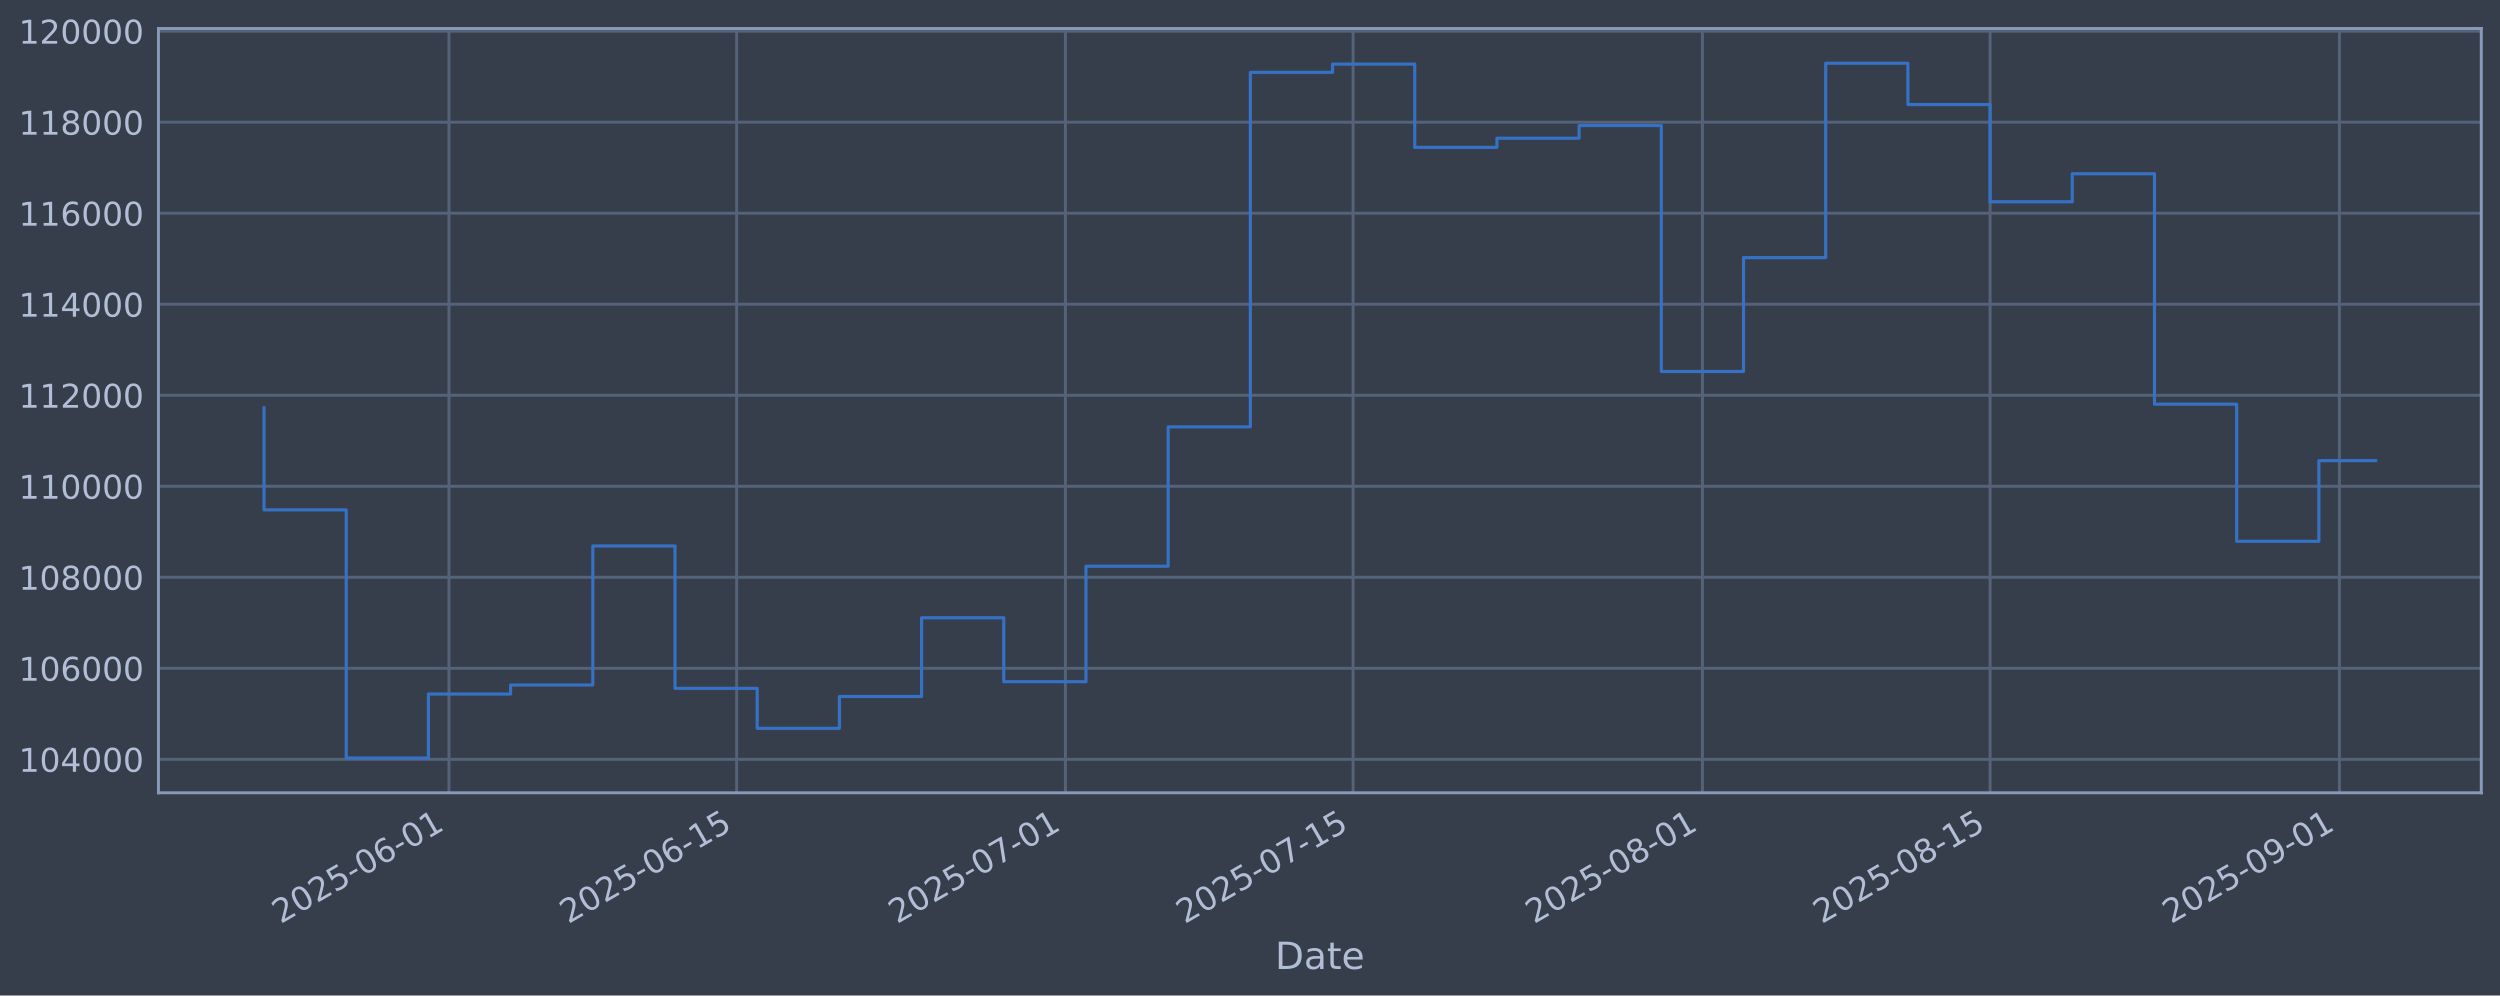
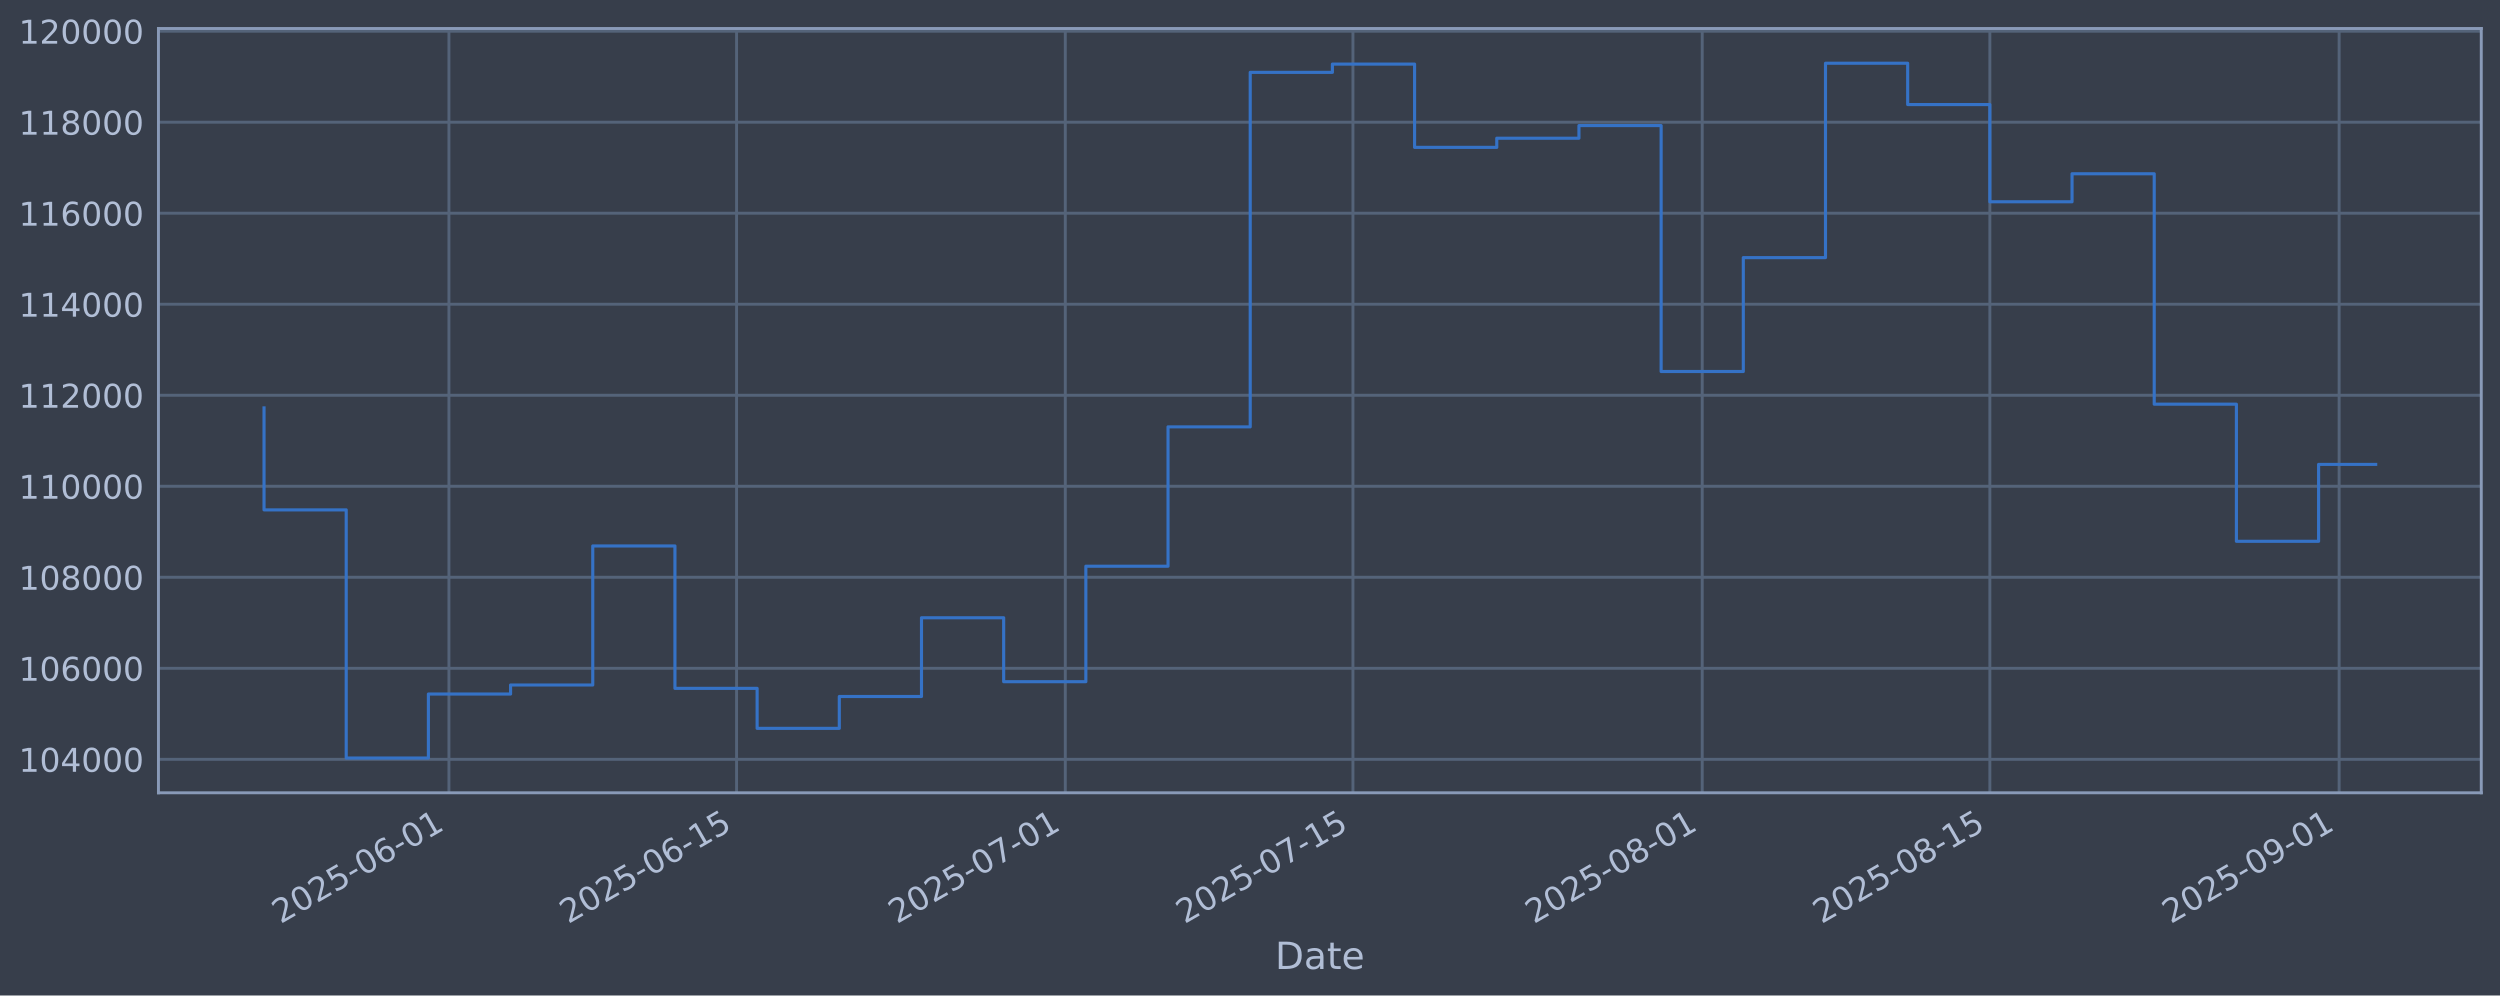
<svg xmlns="http://www.w3.org/2000/svg" xmlns:xlink="http://www.w3.org/1999/xlink" width="960.9pt" height="382.628pt" viewBox="0 0 960.9 382.628" version="1.1">
  <defs>
    <style type="text/css">*{stroke-linejoin: round; stroke-linecap: butt}</style>
  </defs>
  <g id="figure_1">
    <g id="patch_1">
      <path d="M 0 382.628  L 960.9 382.628  L 960.9 0  L 0 0  z " style="fill: #373e4b" />
    </g>
    <g id="axes_1">
      <g id="patch_2">
        <path d="M 60.901 304.718  L 953.701 304.718  L 953.701 10.958  L 60.901 10.958  z " style="fill: #373e4b" />
      </g>
      <g id="matplotlib.axis_1">
        <g id="xtick_1">
          <g id="line2d_1">
-             <path d="M 172.564 304.718  L 172.564 10.958  " clip-path="url(#p7ca2b8f134)" style="fill: none; stroke: #546379; stroke-width: 1.12; stroke-linecap: square" />
+             <path d="M 172.554 304.718  L 172.554 10.958  " clip-path="url(#pc9e87d24c5)" style="fill: none; stroke: #546379; stroke-width: 1.12; stroke-linecap: square" />
          </g>
          <g id="line2d_2" />
          <g id="text_1">
-             <g style="fill: #b1bed6" transform="translate(107.8387 355.2226) rotate(-30) scale(0.126 -0.126)">
+             <g style="fill: #b1bed6" transform="translate(107.8288 355.2226) rotate(-30) scale(0.126 -0.126)">
              <defs>
                <path id="DejaVuSans-32" d="M 1228 531  L 3431 531  L 3431 0  L 469 0  L 469 531  Q 828 903 1448 1529  Q 2069 2156 2228 2338  Q 2531 2678 2651 2914  Q 2772 3150 2772 3378  Q 2772 3750 2511 3984  Q 2250 4219 1831 4219  Q 1534 4219 1204 4116  Q 875 4013 500 3803  L 500 4441  Q 881 4594 1212 4672  Q 1544 4750 1819 4750  Q 2544 4750 2975 4387  Q 3406 4025 3406 3419  Q 3406 3131 3298 2873  Q 3191 2616 2906 2266  Q 2828 2175 2409 1742  Q 1991 1309 1228 531  z " transform="scale(0.015625)" />
                <path id="DejaVuSans-30" d="M 2034 4250  Q 1547 4250 1301 3770  Q 1056 3291 1056 2328  Q 1056 1369 1301 889  Q 1547 409 2034 409  Q 2525 409 2770 889  Q 3016 1369 3016 2328  Q 3016 3291 2770 3770  Q 2525 4250 2034 4250  z M 2034 4750  Q 2819 4750 3233 4129  Q 3647 3509 3647 2328  Q 3647 1150 3233 529  Q 2819 -91 2034 -91  Q 1250 -91 836 529  Q 422 1150 422 2328  Q 422 3509 836 4129  Q 1250 4750 2034 4750  z " transform="scale(0.015625)" />
                <path id="DejaVuSans-35" d="M 691 4666  L 3169 4666  L 3169 4134  L 1269 4134  L 1269 2991  Q 1406 3038 1543 3061  Q 1681 3084 1819 3084  Q 2600 3084 3056 2656  Q 3513 2228 3513 1497  Q 3513 744 3044 326  Q 2575 -91 1722 -91  Q 1428 -91 1123 -41  Q 819 9 494 109  L 494 744  Q 775 591 1075 516  Q 1375 441 1709 441  Q 2250 441 2565 725  Q 2881 1009 2881 1497  Q 2881 1984 2565 2268  Q 2250 2553 1709 2553  Q 1456 2553 1204 2497  Q 953 2441 691 2322  L 691 4666  z " transform="scale(0.015625)" />
                <path id="DejaVuSans-2d" d="M 313 2009  L 1997 2009  L 1997 1497  L 313 1497  L 313 2009  z " transform="scale(0.015625)" />
                <path id="DejaVuSans-36" d="M 2113 2584  Q 1688 2584 1439 2293  Q 1191 2003 1191 1497  Q 1191 994 1439 701  Q 1688 409 2113 409  Q 2538 409 2786 701  Q 3034 994 3034 1497  Q 3034 2003 2786 2293  Q 2538 2584 2113 2584  z M 3366 4563  L 3366 3988  Q 3128 4100 2886 4159  Q 2644 4219 2406 4219  Q 1781 4219 1451 3797  Q 1122 3375 1075 2522  Q 1259 2794 1537 2939  Q 1816 3084 2150 3084  Q 2853 3084 3261 2657  Q 3669 2231 3669 1497  Q 3669 778 3244 343  Q 2819 -91 2113 -91  Q 1303 -91 875 529  Q 447 1150 447 2328  Q 447 3434 972 4092  Q 1497 4750 2381 4750  Q 2619 4750 2861 4703  Q 3103 4656 3366 4563  z " transform="scale(0.015625)" />
                <path id="DejaVuSans-31" d="M 794 531  L 1825 531  L 1825 4091  L 703 3866  L 703 4441  L 1819 4666  L 2450 4666  L 2450 531  L 3481 531  L 3481 0  L 794 0  L 794 531  z " transform="scale(0.015625)" />
              </defs>
              <use xlink:href="#DejaVuSans-32" />
              <use xlink:href="#DejaVuSans-30" transform="translate(63.62305 0)" />
              <use xlink:href="#DejaVuSans-32" transform="translate(127.2461 0)" />
              <use xlink:href="#DejaVuSans-35" transform="translate(190.8691 0)" />
              <use xlink:href="#DejaVuSans-2d" transform="translate(254.4922 0)" />
              <use xlink:href="#DejaVuSans-30" transform="translate(290.5762 0)" />
              <use xlink:href="#DejaVuSans-36" transform="translate(354.1992 0)" />
              <use xlink:href="#DejaVuSans-2d" transform="translate(417.8223 0)" />
              <use xlink:href="#DejaVuSans-30" transform="translate(453.9062 0)" />
              <use xlink:href="#DejaVuSans-31" transform="translate(517.5293 0)" />
            </g>
          </g>
        </g>
        <g id="xtick_2">
          <g id="line2d_3">
-             <path d="M 283.136 304.718  L 283.136 10.958  " clip-path="url(#p7ca2b8f134)" style="fill: none; stroke: #546379; stroke-width: 1.12; stroke-linecap: square" />
+             <path d="M 283.111 304.718  L 283.111 10.958  " clip-path="url(#pc9e87d24c5)" style="fill: none; stroke: #546379; stroke-width: 1.12; stroke-linecap: square" />
          </g>
          <g id="line2d_4" />
          <g id="text_2">
-             <g style="fill: #b1bed6" transform="translate(218.4104 355.2226) rotate(-30) scale(0.126 -0.126)">
+             <g style="fill: #b1bed6" transform="translate(218.3853 355.2226) rotate(-30) scale(0.126 -0.126)">
              <use xlink:href="#DejaVuSans-32" />
              <use xlink:href="#DejaVuSans-30" transform="translate(63.62305 0)" />
              <use xlink:href="#DejaVuSans-32" transform="translate(127.2461 0)" />
              <use xlink:href="#DejaVuSans-35" transform="translate(190.8691 0)" />
              <use xlink:href="#DejaVuSans-2d" transform="translate(254.4922 0)" />
              <use xlink:href="#DejaVuSans-30" transform="translate(290.5762 0)" />
              <use xlink:href="#DejaVuSans-36" transform="translate(354.1992 0)" />
              <use xlink:href="#DejaVuSans-2d" transform="translate(417.8223 0)" />
              <use xlink:href="#DejaVuSans-31" transform="translate(453.9062 0)" />
              <use xlink:href="#DejaVuSans-35" transform="translate(517.5293 0)" />
            </g>
          </g>
        </g>
        <g id="xtick_3">
          <g id="line2d_5">
-             <path d="M 409.504 304.718  L 409.504 10.958  " clip-path="url(#p7ca2b8f134)" style="fill: none; stroke: #546379; stroke-width: 1.12; stroke-linecap: square" />
+             <path d="M 409.461 304.718  L 409.461 10.958  " clip-path="url(#pc9e87d24c5)" style="fill: none; stroke: #546379; stroke-width: 1.12; stroke-linecap: square" />
          </g>
          <g id="line2d_6" />
          <g id="text_3">
-             <g style="fill: #b1bed6" transform="translate(344.7782 355.2226) rotate(-30) scale(0.126 -0.126)">
+             <g style="fill: #b1bed6" transform="translate(344.7355 355.2226) rotate(-30) scale(0.126 -0.126)">
              <defs>
                <path id="DejaVuSans-37" d="M 525 4666  L 3525 4666  L 3525 4397  L 1831 0  L 1172 0  L 2766 4134  L 525 4134  L 525 4666  z " transform="scale(0.015625)" />
              </defs>
              <use xlink:href="#DejaVuSans-32" />
              <use xlink:href="#DejaVuSans-30" transform="translate(63.62305 0)" />
              <use xlink:href="#DejaVuSans-32" transform="translate(127.2461 0)" />
              <use xlink:href="#DejaVuSans-35" transform="translate(190.8691 0)" />
              <use xlink:href="#DejaVuSans-2d" transform="translate(254.4922 0)" />
              <use xlink:href="#DejaVuSans-30" transform="translate(290.5762 0)" />
              <use xlink:href="#DejaVuSans-37" transform="translate(354.1992 0)" />
              <use xlink:href="#DejaVuSans-2d" transform="translate(417.8223 0)" />
              <use xlink:href="#DejaVuSans-30" transform="translate(453.9062 0)" />
              <use xlink:href="#DejaVuSans-31" transform="translate(517.5293 0)" />
            </g>
          </g>
        </g>
        <g id="xtick_4">
          <g id="line2d_7">
-             <path d="M 520.075 304.718  L 520.075 10.958  " clip-path="url(#p7ca2b8f134)" style="fill: none; stroke: #546379; stroke-width: 1.12; stroke-linecap: square" />
+             <path d="M 520.017 304.718  L 520.017 10.958  " clip-path="url(#pc9e87d24c5)" style="fill: none; stroke: #546379; stroke-width: 1.12; stroke-linecap: square" />
          </g>
          <g id="line2d_8" />
          <g id="text_4">
-             <g style="fill: #b1bed6" transform="translate(455.3499 355.2226) rotate(-30) scale(0.126 -0.126)">
+             <g style="fill: #b1bed6" transform="translate(455.2919 355.2226) rotate(-30) scale(0.126 -0.126)">
              <use xlink:href="#DejaVuSans-32" />
              <use xlink:href="#DejaVuSans-30" transform="translate(63.62305 0)" />
              <use xlink:href="#DejaVuSans-32" transform="translate(127.2461 0)" />
              <use xlink:href="#DejaVuSans-35" transform="translate(190.8691 0)" />
              <use xlink:href="#DejaVuSans-2d" transform="translate(254.4922 0)" />
              <use xlink:href="#DejaVuSans-30" transform="translate(290.5762 0)" />
              <use xlink:href="#DejaVuSans-37" transform="translate(354.1992 0)" />
              <use xlink:href="#DejaVuSans-2d" transform="translate(417.8223 0)" />
              <use xlink:href="#DejaVuSans-31" transform="translate(453.9062 0)" />
              <use xlink:href="#DejaVuSans-35" transform="translate(517.5293 0)" />
            </g>
          </g>
        </g>
        <g id="xtick_5">
          <g id="line2d_9">
-             <path d="M 654.341 304.718  L 654.341 10.958  " clip-path="url(#p7ca2b8f134)" style="fill: none; stroke: #546379; stroke-width: 1.12; stroke-linecap: square" />
+             <path d="M 654.265 304.718  L 654.265 10.958  " clip-path="url(#pc9e87d24c5)" style="fill: none; stroke: #546379; stroke-width: 1.12; stroke-linecap: square" />
          </g>
          <g id="line2d_10" />
          <g id="text_5">
-             <g style="fill: #b1bed6" transform="translate(589.6156 355.2226) rotate(-30) scale(0.126 -0.126)">
+             <g style="fill: #b1bed6" transform="translate(589.539 355.2226) rotate(-30) scale(0.126 -0.126)">
              <defs>
                <path id="DejaVuSans-38" d="M 2034 2216  Q 1584 2216 1326 1975  Q 1069 1734 1069 1313  Q 1069 891 1326 650  Q 1584 409 2034 409  Q 2484 409 2743 651  Q 3003 894 3003 1313  Q 3003 1734 2745 1975  Q 2488 2216 2034 2216  z M 1403 2484  Q 997 2584 770 2862  Q 544 3141 544 3541  Q 544 4100 942 4425  Q 1341 4750 2034 4750  Q 2731 4750 3128 4425  Q 3525 4100 3525 3541  Q 3525 3141 3298 2862  Q 3072 2584 2669 2484  Q 3125 2378 3379 2068  Q 3634 1759 3634 1313  Q 3634 634 3220 271  Q 2806 -91 2034 -91  Q 1263 -91 848 271  Q 434 634 434 1313  Q 434 1759 690 2068  Q 947 2378 1403 2484  z M 1172 3481  Q 1172 3119 1398 2916  Q 1625 2713 2034 2713  Q 2441 2713 2670 2916  Q 2900 3119 2900 3481  Q 2900 3844 2670 4047  Q 2441 4250 2034 4250  Q 1625 4250 1398 4047  Q 1172 3844 1172 3481  z " transform="scale(0.015625)" />
              </defs>
              <use xlink:href="#DejaVuSans-32" />
              <use xlink:href="#DejaVuSans-30" transform="translate(63.62305 0)" />
              <use xlink:href="#DejaVuSans-32" transform="translate(127.2461 0)" />
              <use xlink:href="#DejaVuSans-35" transform="translate(190.8691 0)" />
              <use xlink:href="#DejaVuSans-2d" transform="translate(254.4922 0)" />
              <use xlink:href="#DejaVuSans-30" transform="translate(290.5762 0)" />
              <use xlink:href="#DejaVuSans-38" transform="translate(354.1992 0)" />
              <use xlink:href="#DejaVuSans-2d" transform="translate(417.8223 0)" />
              <use xlink:href="#DejaVuSans-30" transform="translate(453.9062 0)" />
              <use xlink:href="#DejaVuSans-31" transform="translate(517.5293 0)" />
            </g>
          </g>
        </g>
        <g id="xtick_6">
          <g id="line2d_11">
-             <path d="M 764.913 304.718  L 764.913 10.958  " clip-path="url(#p7ca2b8f134)" style="fill: none; stroke: #546379; stroke-width: 1.12; stroke-linecap: square" />
+             <path d="M 764.821 304.718  L 764.821 10.958  " clip-path="url(#pc9e87d24c5)" style="fill: none; stroke: #546379; stroke-width: 1.12; stroke-linecap: square" />
          </g>
          <g id="line2d_12" />
          <g id="text_6">
-             <g style="fill: #b1bed6" transform="translate(700.1874 355.2226) rotate(-30) scale(0.126 -0.126)">
+             <g style="fill: #b1bed6" transform="translate(700.0955 355.2226) rotate(-30) scale(0.126 -0.126)">
              <use xlink:href="#DejaVuSans-32" />
              <use xlink:href="#DejaVuSans-30" transform="translate(63.62305 0)" />
              <use xlink:href="#DejaVuSans-32" transform="translate(127.2461 0)" />
              <use xlink:href="#DejaVuSans-35" transform="translate(190.8691 0)" />
              <use xlink:href="#DejaVuSans-2d" transform="translate(254.4922 0)" />
              <use xlink:href="#DejaVuSans-30" transform="translate(290.5762 0)" />
              <use xlink:href="#DejaVuSans-38" transform="translate(354.1992 0)" />
              <use xlink:href="#DejaVuSans-2d" transform="translate(417.8223 0)" />
              <use xlink:href="#DejaVuSans-31" transform="translate(453.9062 0)" />
              <use xlink:href="#DejaVuSans-35" transform="translate(517.5293 0)" />
            </g>
          </g>
        </g>
        <g id="xtick_7">
          <g id="line2d_13">
-             <path d="M 899.179 304.718  L 899.179 10.958  " clip-path="url(#p7ca2b8f134)" style="fill: none; stroke: #546379; stroke-width: 1.12; stroke-linecap: square" />
+             <path d="M 899.068 304.718  L 899.068 10.958  " clip-path="url(#pc9e87d24c5)" style="fill: none; stroke: #546379; stroke-width: 1.12; stroke-linecap: square" />
          </g>
          <g id="line2d_14" />
          <g id="text_7">
-             <g style="fill: #b1bed6" transform="translate(834.4531 355.2226) rotate(-30) scale(0.126 -0.126)">
+             <g style="fill: #b1bed6" transform="translate(834.3426 355.2226) rotate(-30) scale(0.126 -0.126)">
              <defs>
                <path id="DejaVuSans-39" d="M 703 97  L 703 672  Q 941 559 1184 500  Q 1428 441 1663 441  Q 2288 441 2617 861  Q 2947 1281 2994 2138  Q 2813 1869 2534 1725  Q 2256 1581 1919 1581  Q 1219 1581 811 2004  Q 403 2428 403 3163  Q 403 3881 828 4315  Q 1253 4750 1959 4750  Q 2769 4750 3195 4129  Q 3622 3509 3622 2328  Q 3622 1225 3098 567  Q 2575 -91 1691 -91  Q 1453 -91 1209 -44  Q 966 3 703 97  z M 1959 2075  Q 2384 2075 2632 2365  Q 2881 2656 2881 3163  Q 2881 3666 2632 3958  Q 2384 4250 1959 4250  Q 1534 4250 1286 3958  Q 1038 3666 1038 3163  Q 1038 2656 1286 2365  Q 1534 2075 1959 2075  z " transform="scale(0.015625)" />
              </defs>
              <use xlink:href="#DejaVuSans-32" />
              <use xlink:href="#DejaVuSans-30" transform="translate(63.62305 0)" />
              <use xlink:href="#DejaVuSans-32" transform="translate(127.2461 0)" />
              <use xlink:href="#DejaVuSans-35" transform="translate(190.8691 0)" />
              <use xlink:href="#DejaVuSans-2d" transform="translate(254.4922 0)" />
              <use xlink:href="#DejaVuSans-30" transform="translate(290.5762 0)" />
              <use xlink:href="#DejaVuSans-39" transform="translate(354.1992 0)" />
              <use xlink:href="#DejaVuSans-2d" transform="translate(417.8223 0)" />
              <use xlink:href="#DejaVuSans-30" transform="translate(453.9062 0)" />
              <use xlink:href="#DejaVuSans-31" transform="translate(517.5293 0)" />
            </g>
          </g>
        </g>
        <g id="text_8">
          <g style="fill: #b1bed6" transform="translate(490.0914 372.4337) scale(0.144 -0.144)">
            <defs>
              <path id="DejaVuSans-44" d="M 1259 4147  L 1259 519  L 2022 519  Q 2988 519 3436 956  Q 3884 1394 3884 2338  Q 3884 3275 3436 3711  Q 2988 4147 2022 4147  L 1259 4147  z M 628 4666  L 1925 4666  Q 3281 4666 3915 4102  Q 4550 3538 4550 2338  Q 4550 1131 3912 565  Q 3275 0 1925 0  L 628 0  L 628 4666  z " transform="scale(0.015625)" />
              <path id="DejaVuSans-61" d="M 2194 1759  Q 1497 1759 1228 1600  Q 959 1441 959 1056  Q 959 750 1161 570  Q 1363 391 1709 391  Q 2188 391 2477 730  Q 2766 1069 2766 1631  L 2766 1759  L 2194 1759  z M 3341 1997  L 3341 0  L 2766 0  L 2766 531  Q 2569 213 2275 61  Q 1981 -91 1556 -91  Q 1019 -91 701 211  Q 384 513 384 1019  Q 384 1609 779 1909  Q 1175 2209 1959 2209  L 2766 2209  L 2766 2266  Q 2766 2663 2505 2880  Q 2244 3097 1772 3097  Q 1472 3097 1187 3025  Q 903 2953 641 2809  L 641 3341  Q 956 3463 1253 3523  Q 1550 3584 1831 3584  Q 2591 3584 2966 3190  Q 3341 2797 3341 1997  z " transform="scale(0.015625)" />
              <path id="DejaVuSans-74" d="M 1172 4494  L 1172 3500  L 2356 3500  L 2356 3053  L 1172 3053  L 1172 1153  Q 1172 725 1289 603  Q 1406 481 1766 481  L 2356 481  L 2356 0  L 1766 0  Q 1100 0 847 248  Q 594 497 594 1153  L 594 3053  L 172 3053  L 172 3500  L 594 3500  L 594 4494  L 1172 4494  z " transform="scale(0.015625)" />
              <path id="DejaVuSans-65" d="M 3597 1894  L 3597 1613  L 953 1613  Q 991 1019 1311 708  Q 1631 397 2203 397  Q 2534 397 2845 478  Q 3156 559 3463 722  L 3463 178  Q 3153 47 2828 -22  Q 2503 -91 2169 -91  Q 1331 -91 842 396  Q 353 884 353 1716  Q 353 2575 817 3079  Q 1281 3584 2069 3584  Q 2775 3584 3186 3129  Q 3597 2675 3597 1894  z M 3022 2063  Q 3016 2534 2758 2815  Q 2500 3097 2075 3097  Q 1594 3097 1305 2825  Q 1016 2553 972 2059  L 3022 2063  z " transform="scale(0.015625)" />
            </defs>
            <use xlink:href="#DejaVuSans-44" />
            <use xlink:href="#DejaVuSans-61" transform="translate(77.00195 0)" />
            <use xlink:href="#DejaVuSans-74" transform="translate(138.2812 0)" />
            <use xlink:href="#DejaVuSans-65" transform="translate(177.4902 0)" />
          </g>
        </g>
      </g>
      <g id="matplotlib.axis_2">
        <g id="ytick_1">
          <g id="line2d_15">
-             <path d="M 60.901 291.85  L 953.701 291.85  " clip-path="url(#p7ca2b8f134)" style="fill: none; stroke: #546379; stroke-width: 1.12; stroke-linecap: square" />
+             <path d="M 60.901 291.85  L 953.701 291.85  " clip-path="url(#pc9e87d24c5)" style="fill: none; stroke: #546379; stroke-width: 1.12; stroke-linecap: square" />
          </g>
          <g id="line2d_16" />
          <g id="text_9">
            <g style="fill: #b1bed6" transform="translate(7.2 296.6367) scale(0.126 -0.126)">
              <defs>
                <path id="DejaVuSans-34" d="M 2419 4116  L 825 1625  L 2419 1625  L 2419 4116  z M 2253 4666  L 3047 4666  L 3047 1625  L 3713 1625  L 3713 1100  L 3047 1100  L 3047 0  L 2419 0  L 2419 1100  L 313 1100  L 313 1709  L 2253 4666  z " transform="scale(0.015625)" />
              </defs>
              <use xlink:href="#DejaVuSans-31" />
              <use xlink:href="#DejaVuSans-30" transform="translate(63.62305 0)" />
              <use xlink:href="#DejaVuSans-34" transform="translate(127.2461 0)" />
              <use xlink:href="#DejaVuSans-30" transform="translate(190.8691 0)" />
              <use xlink:href="#DejaVuSans-30" transform="translate(254.4922 0)" />
              <use xlink:href="#DejaVuSans-30" transform="translate(318.1152 0)" />
            </g>
          </g>
        </g>
        <g id="ytick_2">
          <g id="line2d_17">
-             <path d="M 60.901 256.867  L 953.701 256.867  " clip-path="url(#p7ca2b8f134)" style="fill: none; stroke: #546379; stroke-width: 1.12; stroke-linecap: square" />
+             <path d="M 60.901 256.867  L 953.701 256.867  " clip-path="url(#pc9e87d24c5)" style="fill: none; stroke: #546379; stroke-width: 1.12; stroke-linecap: square" />
          </g>
          <g id="line2d_18" />
          <g id="text_10">
            <g style="fill: #b1bed6" transform="translate(7.2 261.6538) scale(0.126 -0.126)">
              <use xlink:href="#DejaVuSans-31" />
              <use xlink:href="#DejaVuSans-30" transform="translate(63.62305 0)" />
              <use xlink:href="#DejaVuSans-36" transform="translate(127.2461 0)" />
              <use xlink:href="#DejaVuSans-30" transform="translate(190.8691 0)" />
              <use xlink:href="#DejaVuSans-30" transform="translate(254.4922 0)" />
              <use xlink:href="#DejaVuSans-30" transform="translate(318.1152 0)" />
            </g>
          </g>
        </g>
        <g id="ytick_3">
          <g id="line2d_19">
-             <path d="M 60.901 221.884  L 953.701 221.884  " clip-path="url(#p7ca2b8f134)" style="fill: none; stroke: #546379; stroke-width: 1.12; stroke-linecap: square" />
+             <path d="M 60.901 221.884  L 953.701 221.884  " clip-path="url(#pc9e87d24c5)" style="fill: none; stroke: #546379; stroke-width: 1.12; stroke-linecap: square" />
          </g>
          <g id="line2d_20" />
          <g id="text_11">
            <g style="fill: #b1bed6" transform="translate(7.2 226.671) scale(0.126 -0.126)">
              <use xlink:href="#DejaVuSans-31" />
              <use xlink:href="#DejaVuSans-30" transform="translate(63.62305 0)" />
              <use xlink:href="#DejaVuSans-38" transform="translate(127.2461 0)" />
              <use xlink:href="#DejaVuSans-30" transform="translate(190.8691 0)" />
              <use xlink:href="#DejaVuSans-30" transform="translate(254.4922 0)" />
              <use xlink:href="#DejaVuSans-30" transform="translate(318.1152 0)" />
            </g>
          </g>
        </g>
        <g id="ytick_4">
          <g id="line2d_21">
-             <path d="M 60.901 186.901  L 953.701 186.901  " clip-path="url(#p7ca2b8f134)" style="fill: none; stroke: #546379; stroke-width: 1.12; stroke-linecap: square" />
+             <path d="M 60.901 186.901  L 953.701 186.901  " clip-path="url(#pc9e87d24c5)" style="fill: none; stroke: #546379; stroke-width: 1.12; stroke-linecap: square" />
          </g>
          <g id="line2d_22" />
          <g id="text_12">
            <g style="fill: #b1bed6" transform="translate(7.2 191.6882) scale(0.126 -0.126)">
              <use xlink:href="#DejaVuSans-31" />
              <use xlink:href="#DejaVuSans-31" transform="translate(63.62305 0)" />
              <use xlink:href="#DejaVuSans-30" transform="translate(127.2461 0)" />
              <use xlink:href="#DejaVuSans-30" transform="translate(190.8691 0)" />
              <use xlink:href="#DejaVuSans-30" transform="translate(254.4922 0)" />
              <use xlink:href="#DejaVuSans-30" transform="translate(318.1152 0)" />
            </g>
          </g>
        </g>
        <g id="ytick_5">
          <g id="line2d_23">
-             <path d="M 60.901 151.918  L 953.701 151.918  " clip-path="url(#p7ca2b8f134)" style="fill: none; stroke: #546379; stroke-width: 1.12; stroke-linecap: square" />
+             <path d="M 60.901 151.918  L 953.701 151.918  " clip-path="url(#pc9e87d24c5)" style="fill: none; stroke: #546379; stroke-width: 1.12; stroke-linecap: square" />
          </g>
          <g id="line2d_24" />
          <g id="text_13">
            <g style="fill: #b1bed6" transform="translate(7.2 156.7053) scale(0.126 -0.126)">
              <use xlink:href="#DejaVuSans-31" />
              <use xlink:href="#DejaVuSans-31" transform="translate(63.62305 0)" />
              <use xlink:href="#DejaVuSans-32" transform="translate(127.2461 0)" />
              <use xlink:href="#DejaVuSans-30" transform="translate(190.8691 0)" />
              <use xlink:href="#DejaVuSans-30" transform="translate(254.4922 0)" />
              <use xlink:href="#DejaVuSans-30" transform="translate(318.1152 0)" />
            </g>
          </g>
        </g>
        <g id="ytick_6">
          <g id="line2d_25">
-             <path d="M 60.901 116.936  L 953.701 116.936  " clip-path="url(#p7ca2b8f134)" style="fill: none; stroke: #546379; stroke-width: 1.12; stroke-linecap: square" />
+             <path d="M 60.901 116.936  L 953.701 116.936  " clip-path="url(#pc9e87d24c5)" style="fill: none; stroke: #546379; stroke-width: 1.12; stroke-linecap: square" />
          </g>
          <g id="line2d_26" />
          <g id="text_14">
            <g style="fill: #b1bed6" transform="translate(7.2 121.7225) scale(0.126 -0.126)">
              <use xlink:href="#DejaVuSans-31" />
              <use xlink:href="#DejaVuSans-31" transform="translate(63.62305 0)" />
              <use xlink:href="#DejaVuSans-34" transform="translate(127.2461 0)" />
              <use xlink:href="#DejaVuSans-30" transform="translate(190.8691 0)" />
              <use xlink:href="#DejaVuSans-30" transform="translate(254.4922 0)" />
              <use xlink:href="#DejaVuSans-30" transform="translate(318.1152 0)" />
            </g>
          </g>
        </g>
        <g id="ytick_7">
          <g id="line2d_27">
-             <path d="M 60.901 81.953  L 953.701 81.953  " clip-path="url(#p7ca2b8f134)" style="fill: none; stroke: #546379; stroke-width: 1.12; stroke-linecap: square" />
+             <path d="M 60.901 81.953  L 953.701 81.953  " clip-path="url(#pc9e87d24c5)" style="fill: none; stroke: #546379; stroke-width: 1.12; stroke-linecap: square" />
          </g>
          <g id="line2d_28" />
          <g id="text_15">
            <g style="fill: #b1bed6" transform="translate(7.2 86.73969) scale(0.126 -0.126)">
              <use xlink:href="#DejaVuSans-31" />
              <use xlink:href="#DejaVuSans-31" transform="translate(63.62305 0)" />
              <use xlink:href="#DejaVuSans-36" transform="translate(127.2461 0)" />
              <use xlink:href="#DejaVuSans-30" transform="translate(190.8691 0)" />
              <use xlink:href="#DejaVuSans-30" transform="translate(254.4922 0)" />
              <use xlink:href="#DejaVuSans-30" transform="translate(318.1152 0)" />
            </g>
          </g>
        </g>
        <g id="ytick_8">
          <g id="line2d_29">
-             <path d="M 60.901 46.97  L 953.701 46.97  " clip-path="url(#p7ca2b8f134)" style="fill: none; stroke: #546379; stroke-width: 1.12; stroke-linecap: square" />
+             <path d="M 60.901 46.97  L 953.701 46.97  " clip-path="url(#pc9e87d24c5)" style="fill: none; stroke: #546379; stroke-width: 1.12; stroke-linecap: square" />
          </g>
          <g id="line2d_30" />
          <g id="text_16">
            <g style="fill: #b1bed6" transform="translate(7.2 51.75686) scale(0.126 -0.126)">
              <use xlink:href="#DejaVuSans-31" />
              <use xlink:href="#DejaVuSans-31" transform="translate(63.62305 0)" />
              <use xlink:href="#DejaVuSans-38" transform="translate(127.2461 0)" />
              <use xlink:href="#DejaVuSans-30" transform="translate(190.8691 0)" />
              <use xlink:href="#DejaVuSans-30" transform="translate(254.4922 0)" />
              <use xlink:href="#DejaVuSans-30" transform="translate(318.1152 0)" />
            </g>
          </g>
        </g>
        <g id="ytick_9">
          <g id="line2d_31">
-             <path d="M 60.901 11.987  L 953.701 11.987  " clip-path="url(#p7ca2b8f134)" style="fill: none; stroke: #546379; stroke-width: 1.12; stroke-linecap: square" />
+             <path d="M 60.901 11.987  L 953.701 11.987  " clip-path="url(#pc9e87d24c5)" style="fill: none; stroke: #546379; stroke-width: 1.12; stroke-linecap: square" />
          </g>
          <g id="line2d_32" />
          <g id="text_17">
            <g style="fill: #b1bed6" transform="translate(7.2 16.77403) scale(0.126 -0.126)">
              <use xlink:href="#DejaVuSans-31" />
              <use xlink:href="#DejaVuSans-32" transform="translate(63.62305 0)" />
              <use xlink:href="#DejaVuSans-30" transform="translate(127.2461 0)" />
              <use xlink:href="#DejaVuSans-30" transform="translate(190.8691 0)" />
              <use xlink:href="#DejaVuSans-30" transform="translate(254.4922 0)" />
              <use xlink:href="#DejaVuSans-30" transform="translate(318.1152 0)" />
            </g>
          </g>
        </g>
      </g>
      <g id="line2d_33">
-         <path d="M 101.482 156.778  L 101.482 195.974  L 133.074 195.974  L 133.074 291.366  L 164.666 291.366  L 164.666 266.759  L 196.258 266.759  L 196.258 263.286  L 227.85 263.286  L 227.85 209.841  L 259.442 209.841  L 259.442 264.586  L 291.034 264.586  L 291.034 279.95  L 322.626 279.95  L 322.626 267.706  L 354.218 267.706  L 354.218 237.446  L 385.81 237.446  L 385.81 262.012  L 417.402 262.012  L 417.402 217.631  L 448.994 217.631  L 448.994 164.07  L 480.586 164.07  L 480.586 27.81  L 512.177 27.81  L 512.177 24.636  L 543.769 24.636  L 543.769 56.646  L 575.361 56.646  L 575.361 53.121  L 606.953 53.121  L 606.953 48.272  L 638.545 48.272  L 638.545 142.793  L 670.137 142.793  L 670.137 99.016  L 701.729 99.016  L 701.729 24.311  L 733.321 24.311  L 733.321 40.185  L 764.913 40.185  L 764.913 77.56  L 796.505 77.56  L 796.505 66.788  L 828.097 66.788  L 828.097 155.356  L 859.689 155.356  L 859.689 208.052  L 891.281 208.052  L 891.281 177.055  L 913.119 177.055  " clip-path="url(#p7ca2b8f134)" style="fill: none; stroke: #3572c6; stroke-width: 1.2; stroke-linecap: square" />
+         <path d="M 101.482 156.778  L 101.482 195.974  L 133.07 195.974  L 133.07 291.366  L 164.657 291.366  L 164.657 266.759  L 196.245 266.759  L 196.245 263.286  L 227.833 263.286  L 227.833 209.841  L 259.42 209.841  L 259.42 264.586  L 291.008 264.586  L 291.008 279.95  L 322.595 279.95  L 322.595 267.706  L 354.183 267.706  L 354.183 237.446  L 385.77 237.446  L 385.77 262.012  L 417.358 262.012  L 417.358 217.631  L 448.945 217.631  L 448.945 164.07  L 480.533 164.07  L 480.533 27.81  L 512.121 27.81  L 512.121 24.636  L 543.708 24.636  L 543.708 56.646  L 575.296 56.646  L 575.296 53.121  L 606.883 53.121  L 606.883 48.272  L 638.471 48.272  L 638.471 142.793  L 670.058 142.793  L 670.058 99.016  L 701.646 99.016  L 701.646 24.311  L 733.233 24.311  L 733.233 40.185  L 764.821 40.185  L 764.821 77.56  L 796.409 77.56  L 796.409 66.788  L 827.996 66.788  L 827.996 155.356  L 859.584 155.356  L 859.584 208.052  L 891.171 208.052  L 891.171 178.497  L 913.119 178.497  " clip-path="url(#pc9e87d24c5)" style="fill: none; stroke: #3572c6; stroke-width: 1.2; stroke-linecap: square" />
      </g>
      <g id="patch_3">
        <path d="M 60.901 304.718  L 60.901 10.958  " style="fill: none; stroke: #899ab8; stroke-width: 1.12; stroke-linejoin: miter; stroke-linecap: square" />
      </g>
      <g id="patch_4">
        <path d="M 953.701 304.718  L 953.701 10.958  " style="fill: none; stroke: #899ab8; stroke-width: 1.12; stroke-linejoin: miter; stroke-linecap: square" />
      </g>
      <g id="patch_5">
        <path d="M 60.901 304.718  L 953.701 304.718  " style="fill: none; stroke: #899ab8; stroke-width: 1.12; stroke-linejoin: miter; stroke-linecap: square" />
      </g>
      <g id="patch_6">
        <path d="M 60.901 10.958  L 953.701 10.958  " style="fill: none; stroke: #899ab8; stroke-width: 1.12; stroke-linejoin: miter; stroke-linecap: square" />
      </g>
    </g>
  </g>
  <defs>
-     <clipPath id="p7ca2b8f134">
+     <clipPath id="pc9e87d24c5">
      <rect x="60.901" y="10.958" width="892.8" height="293.76" />
    </clipPath>
  </defs>
</svg>
